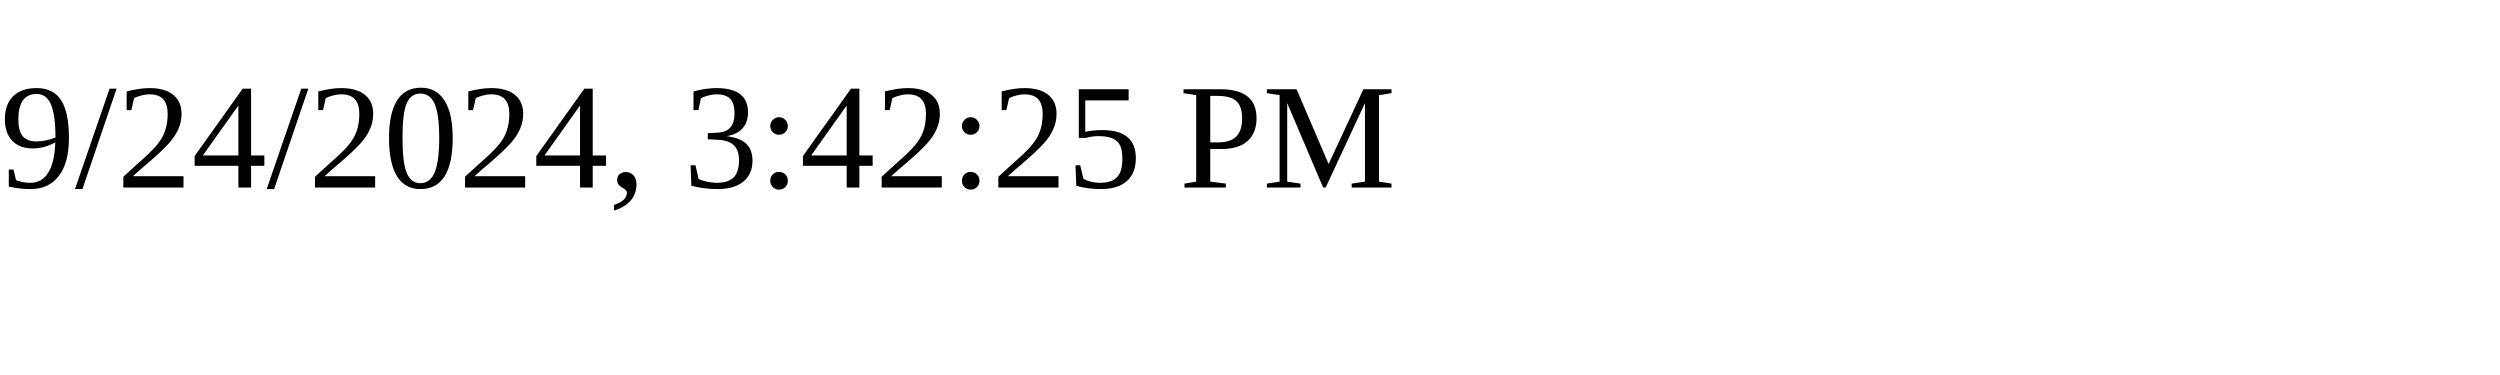
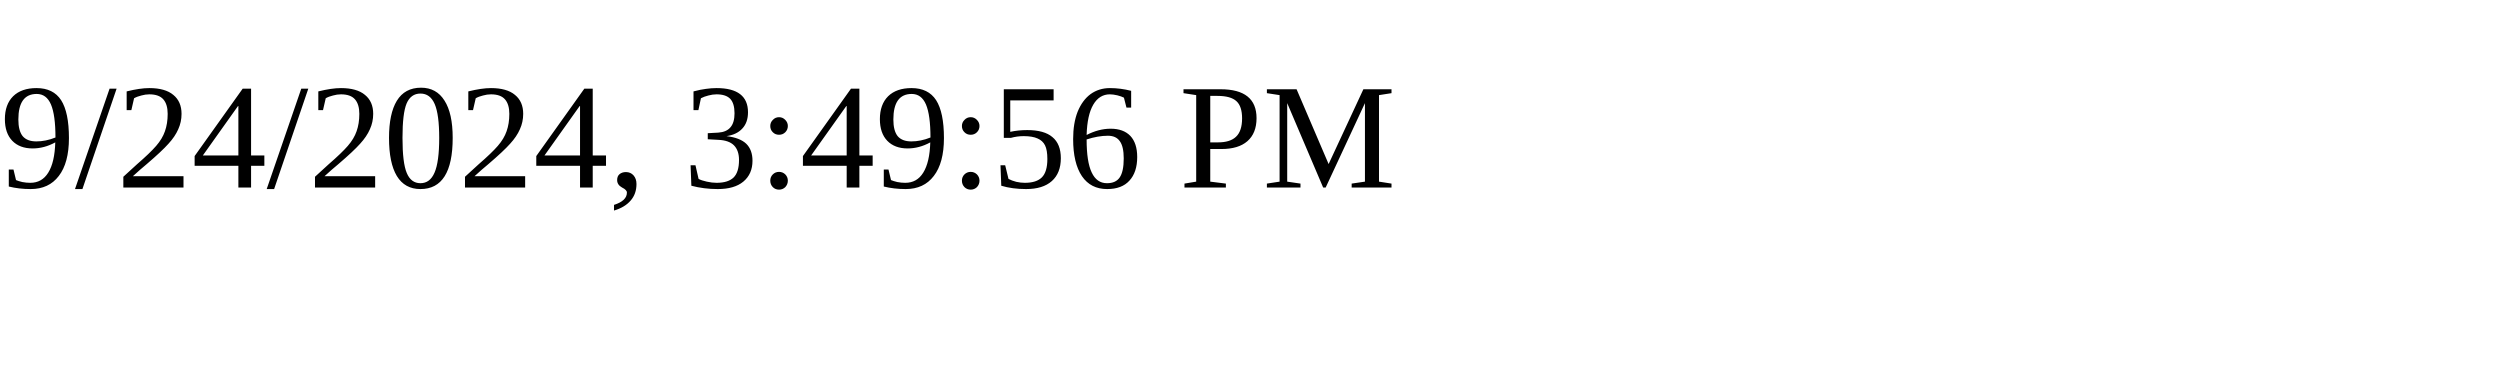
<svg xmlns="http://www.w3.org/2000/svg" height="30" width="200">
-   <text x="0" y="15">9/24/2024, 3:42:25 PM</text>
+   <text x="0" y="15">9/24/2024, 3:49:56 PM</text>
</svg>
